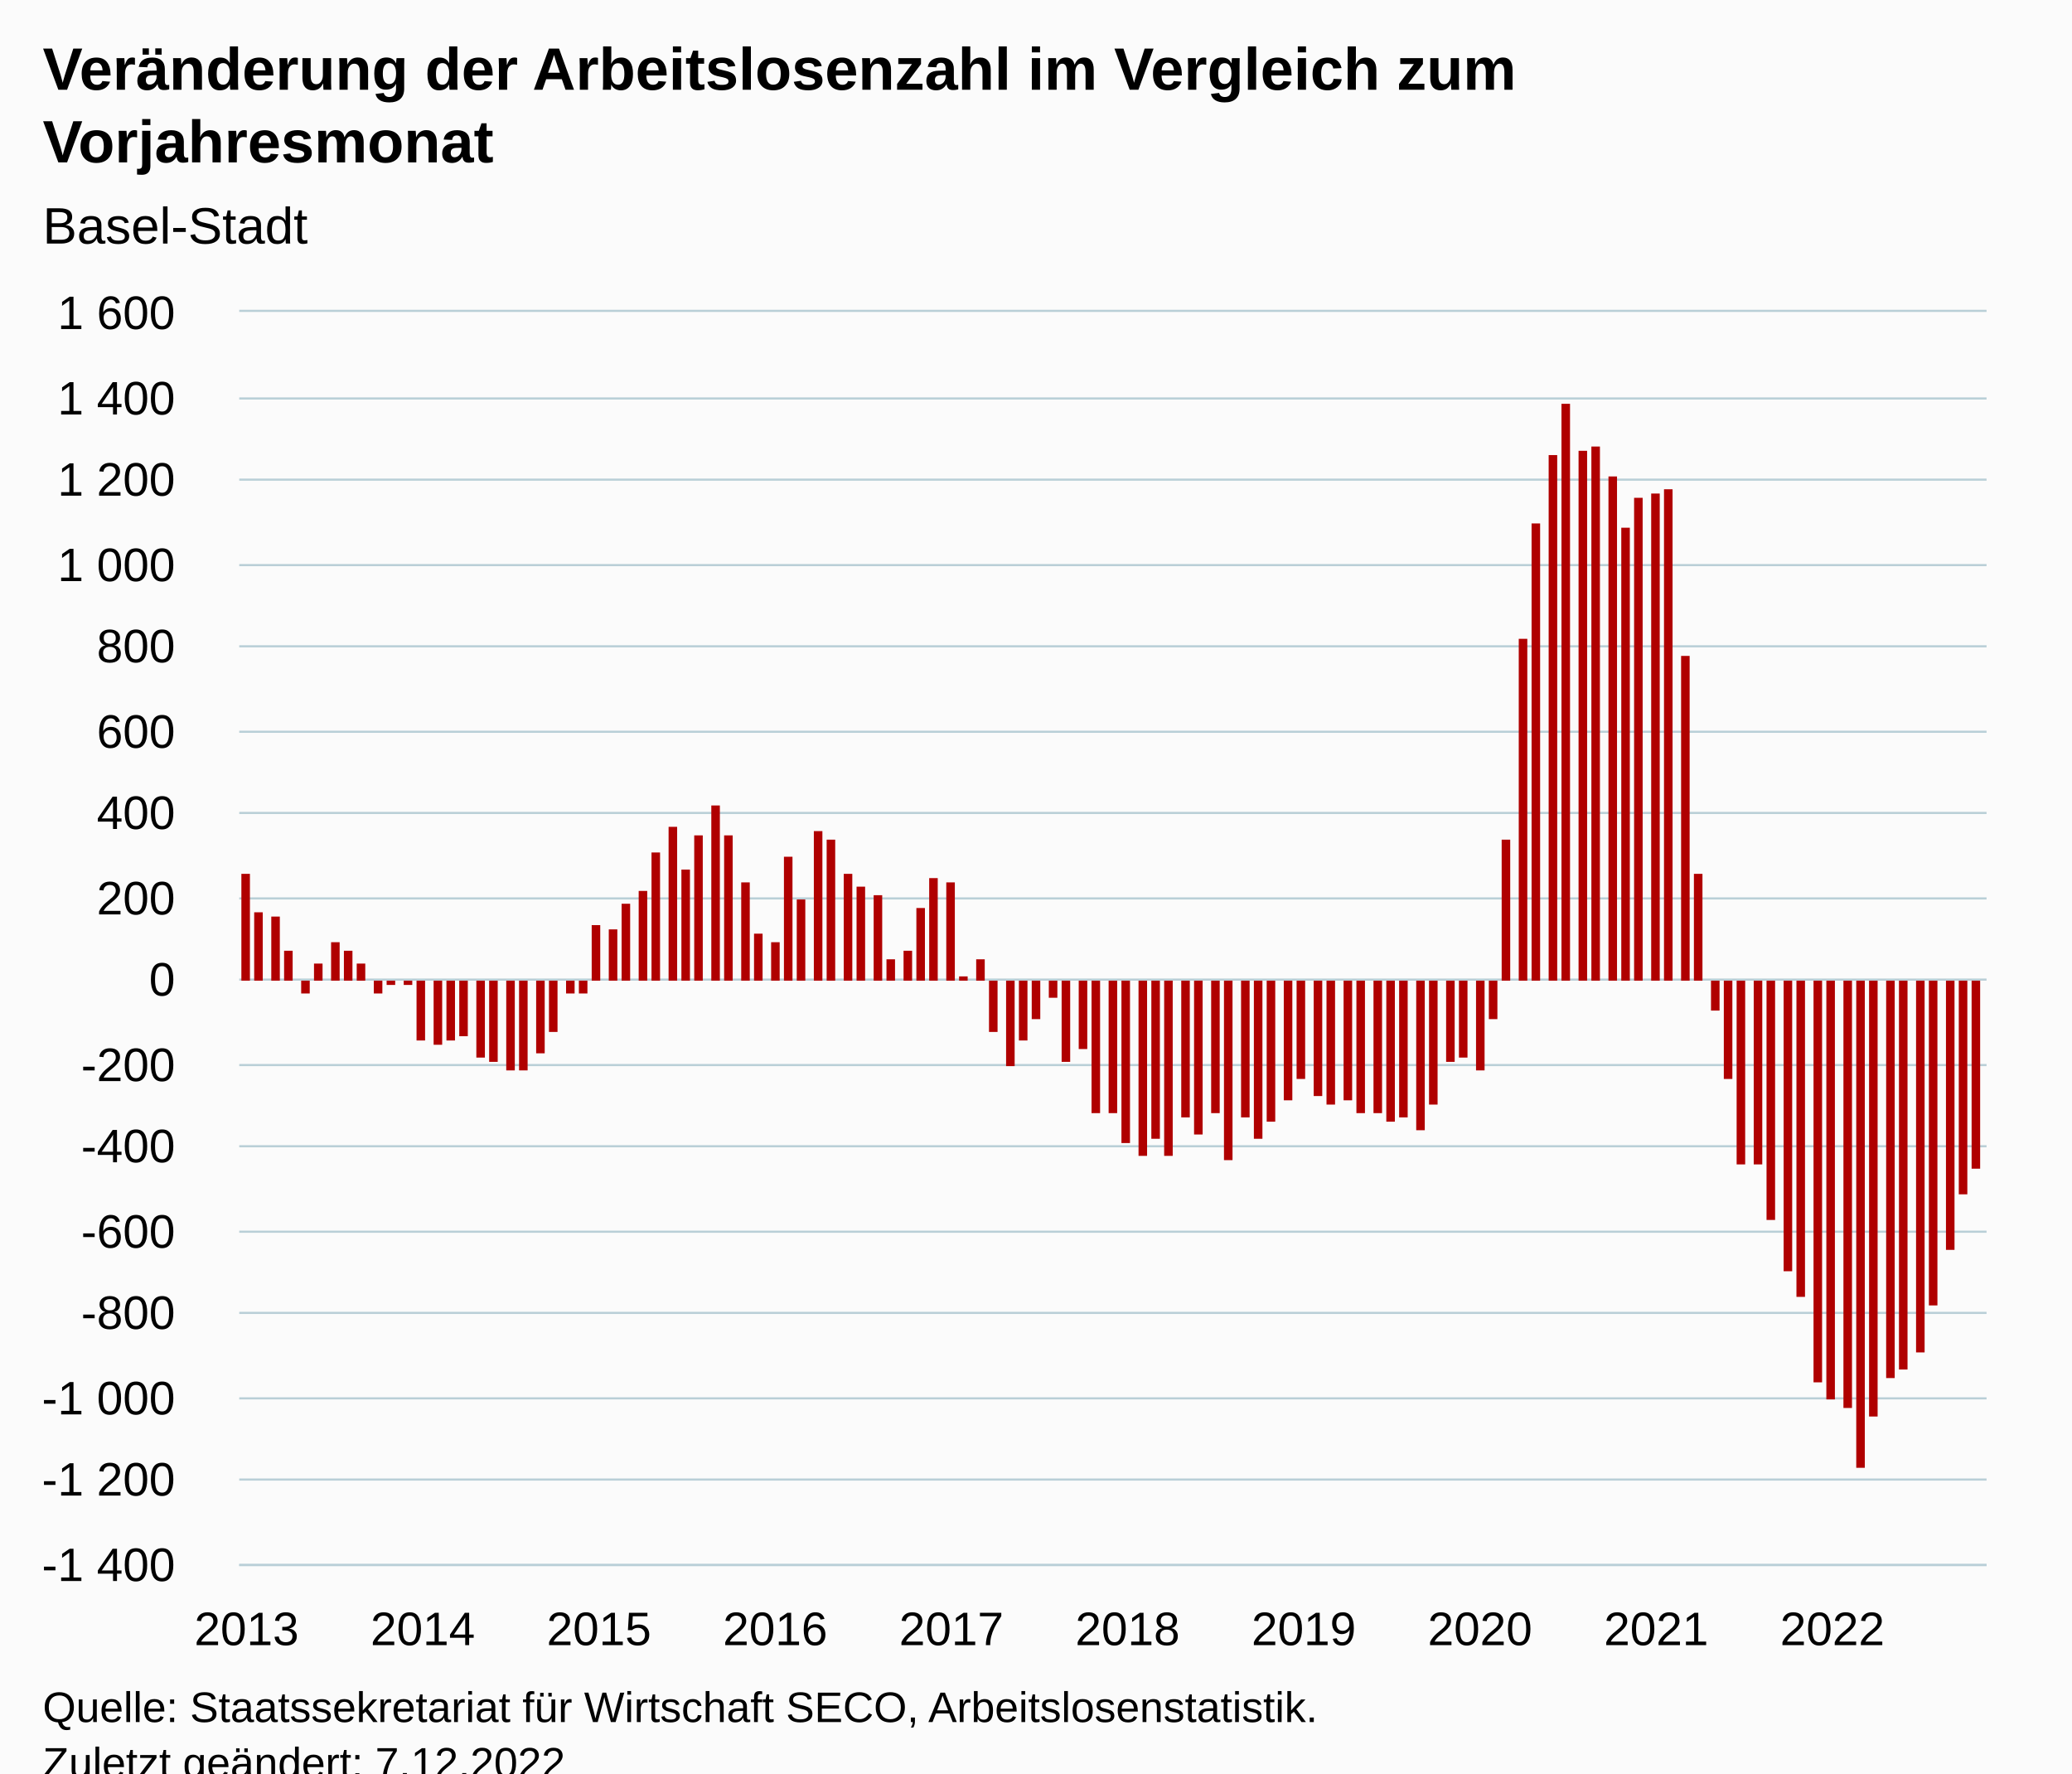
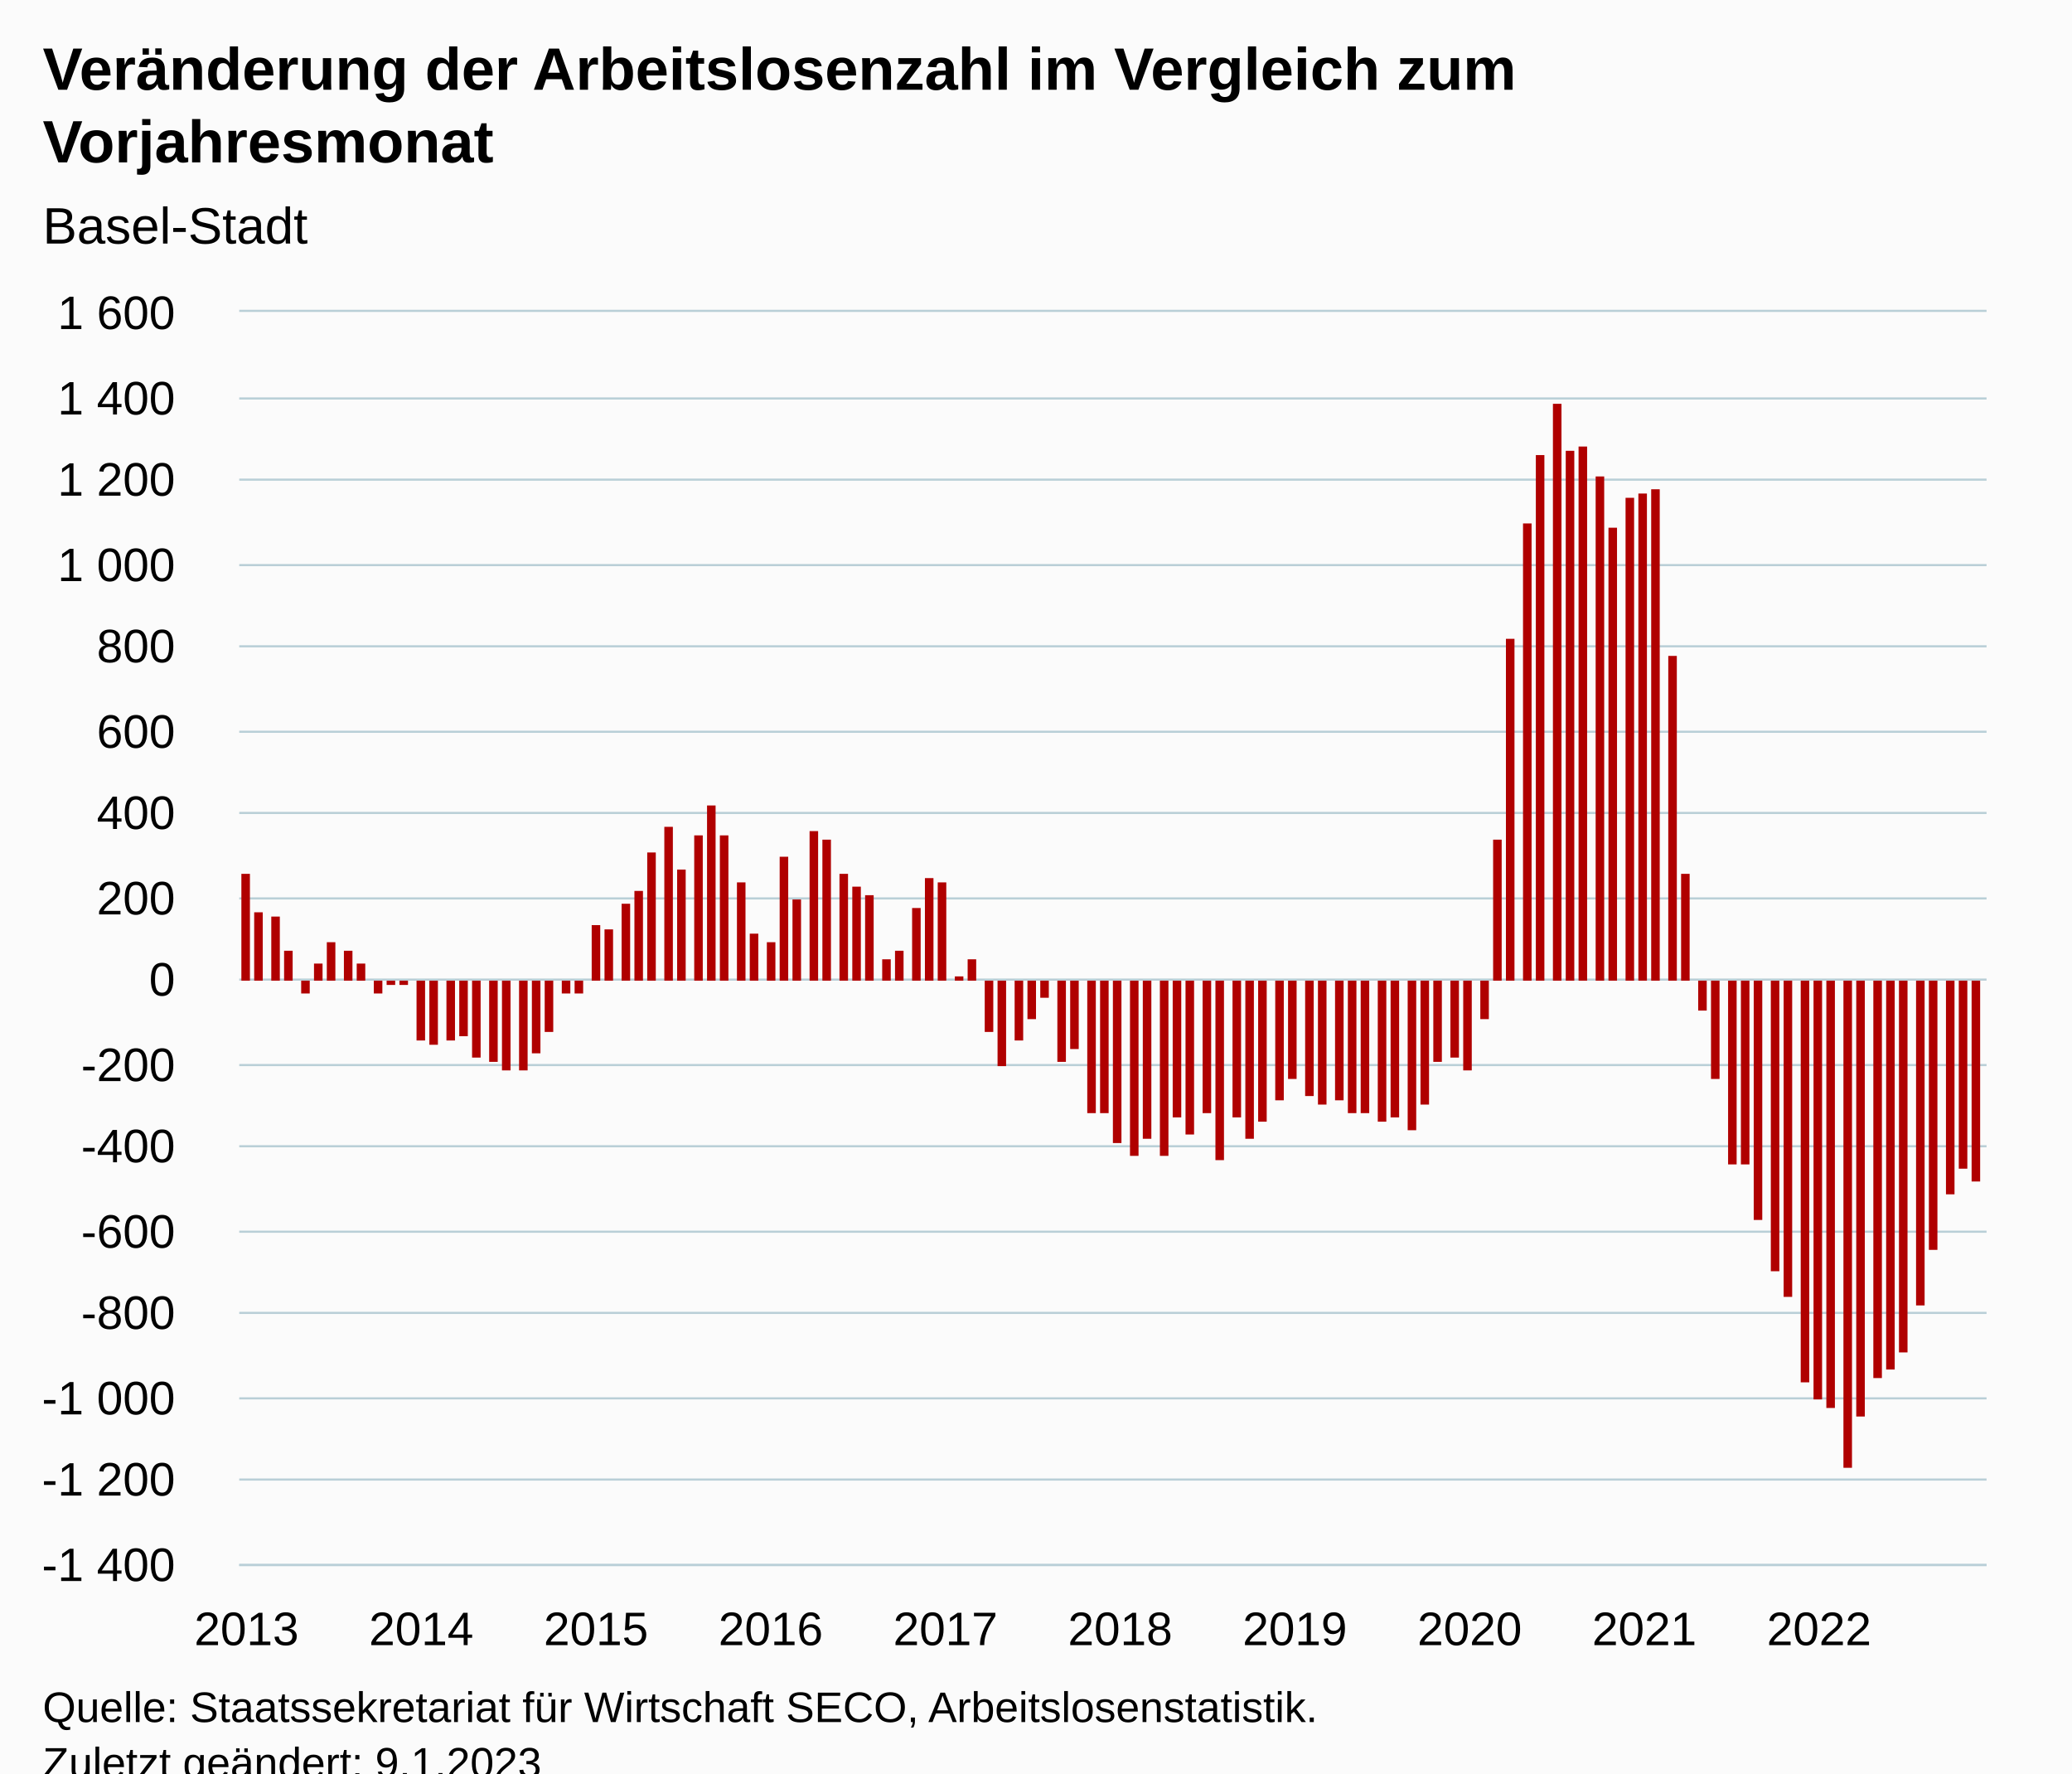
<svg xmlns="http://www.w3.org/2000/svg" version="1.1" class="highcharts-root" style="font-family:Arial;font-size:12px;" viewBox="0 0 485 415">
  <defs>
-     <clipPath id="highcharts-8qmgeas-126-">
+     <clipPath id="highcharts-olbwiis-127-">
      <rect x="0" y="0" width="409" height="293" fill="none" />
    </clipPath>
-     <clipPath id="highcharts-8qmgeas-246-">
+     <clipPath id="highcharts-olbwiis-248-">
      <rect x="0" y="0" width="409" height="293" fill="none" />
    </clipPath>
-     <clipPath id="highcharts-8qmgeas-247-">
+     <clipPath id="highcharts-olbwiis-249-">
      <rect x="56" y="73" width="409" height="293" fill="none" />
    </clipPath>
  </defs>
  <rect fill="#fbfbfb" class="highcharts-background" x="0" y="0" width="485" height="428" rx="0" ry="0" />
  <rect fill="none" class="highcharts-plot-background" x="56" y="73" width="409" height="293" />
  <g class="highcharts-pane-group" data-z-index="0" />
  <g class="highcharts-grid highcharts-xaxis-grid" data-z-index="1">
    <path fill="none" data-z-index="1" class="highcharts-grid-line" d="M 57.5 73 L 57.5 366" opacity="1" />
    <path fill="none" data-z-index="1" class="highcharts-grid-line" d="M 98.5 73 L 98.5 366" opacity="1" />
    <path fill="none" data-z-index="1" class="highcharts-grid-line" d="M 139.5 73 L 139.5 366" opacity="1" />
-     <path fill="none" data-z-index="1" class="highcharts-grid-line" d="M 180.5 73 L 180.5 366" opacity="1" />
-     <path fill="none" data-z-index="1" class="highcharts-grid-line" d="M 222.5 73 L 222.5 366" opacity="1" />
-     <path fill="none" data-z-index="1" class="highcharts-grid-line" d="M 263.5 73 L 263.5 366" opacity="1" />
-     <path fill="none" data-z-index="1" class="highcharts-grid-line" d="M 304.5 73 L 304.5 366" opacity="1" />
-     <path fill="none" data-z-index="1" class="highcharts-grid-line" d="M 345.5 73 L 345.5 366" opacity="1" />
-     <path fill="none" data-z-index="1" class="highcharts-grid-line" d="M 387.5 73 L 387.5 366" opacity="1" />
-     <path fill="none" data-z-index="1" class="highcharts-grid-line" d="M 428.5 73 L 428.5 366" opacity="1" />
+     <path fill="none" data-z-index="1" class="highcharts-grid-line" d="M 179.5 73 L 179.5 366" opacity="1" />
+     <path fill="none" data-z-index="1" class="highcharts-grid-line" d="M 220.5 73 L 220.5 366" opacity="1" />
+     <path fill="none" data-z-index="1" class="highcharts-grid-line" d="M 261.5 73 L 261.5 366" opacity="1" />
+     <path fill="none" data-z-index="1" class="highcharts-grid-line" d="M 302.5 73 L 302.5 366" opacity="1" />
+     <path fill="none" data-z-index="1" class="highcharts-grid-line" d="M 343.5 73 L 343.5 366" opacity="1" />
+     <path fill="none" data-z-index="1" class="highcharts-grid-line" d="M 384.5 73 L 384.5 366" opacity="1" />
+     <path fill="none" data-z-index="1" class="highcharts-grid-line" d="M 425.5 73 L 425.5 366" opacity="1" />
  </g>
  <g class="highcharts-grid highcharts-yaxis-grid" data-z-index="1">
    <path fill="none" stroke="#B9CFD7" stroke-width="0.5" data-z-index="1" class="highcharts-grid-line" d="M 56 366.25 L 465 366.25" opacity="1" />
    <path fill="none" stroke="#B9CFD7" stroke-width="0.5" data-z-index="1" class="highcharts-grid-line" d="M 56 346.25 L 465 346.25" opacity="1" />
    <path fill="none" stroke="#B9CFD7" stroke-width="0.5" data-z-index="1" class="highcharts-grid-line" d="M 56 327.25 L 465 327.25" opacity="1" />
    <path fill="none" stroke="#B9CFD7" stroke-width="0.5" data-z-index="1" class="highcharts-grid-line" d="M 56 307.25 L 465 307.25" opacity="1" />
    <path fill="none" stroke="#B9CFD7" stroke-width="0.5" data-z-index="1" class="highcharts-grid-line" d="M 56 288.25 L 465 288.25" opacity="1" />
    <path fill="none" stroke="#B9CFD7" stroke-width="0.5" data-z-index="1" class="highcharts-grid-line" d="M 56 268.25 L 465 268.25" opacity="1" />
    <path fill="none" stroke="#B9CFD7" stroke-width="0.5" data-z-index="1" class="highcharts-grid-line" d="M 56 249.25 L 465 249.25" opacity="1" />
    <path fill="none" stroke="#B9CFD7" stroke-width="0.5" data-z-index="1" class="highcharts-grid-line" d="M 56 229.25 L 465 229.25" opacity="1" />
    <path fill="none" stroke="#B9CFD7" stroke-width="0.5" data-z-index="1" class="highcharts-grid-line" d="M 56 210.25 L 465 210.25" opacity="1" />
    <path fill="none" stroke="#B9CFD7" stroke-width="0.5" data-z-index="1" class="highcharts-grid-line" d="M 56 190.25 L 465 190.25" opacity="1" />
    <path fill="none" stroke="#B9CFD7" stroke-width="0.5" data-z-index="1" class="highcharts-grid-line" d="M 56 171.25 L 465 171.25" opacity="1" />
    <path fill="none" stroke="#B9CFD7" stroke-width="0.5" data-z-index="1" class="highcharts-grid-line" d="M 56 151.25 L 465 151.25" opacity="1" />
    <path fill="none" stroke="#B9CFD7" stroke-width="0.5" data-z-index="1" class="highcharts-grid-line" d="M 56 132.25 L 465 132.25" opacity="1" />
    <path fill="none" stroke="#B9CFD7" stroke-width="0.5" data-z-index="1" class="highcharts-grid-line" d="M 56 112.25 L 465 112.25" opacity="1" />
    <path fill="none" stroke="#B9CFD7" stroke-width="0.5" data-z-index="1" class="highcharts-grid-line" d="M 56 93.25 L 465 93.25" opacity="1" />
    <path fill="none" stroke="#B9CFD7" stroke-width="0.5" data-z-index="1" class="highcharts-grid-line" d="M 56 72.75 L 465 72.75" opacity="1" />
  </g>
  <rect fill="none" class="highcharts-plot-border" data-z-index="1" x="56" y="73" width="409" height="293" />
  <g class="highcharts-axis highcharts-xaxis" data-z-index="2">
    <path fill="none" class="highcharts-axis-line" stroke="#B9CFD7" stroke-width="0.5" data-z-index="7" d="M 56 366.25 L 465 366.25" />
  </g>
  <g class="highcharts-axis highcharts-yaxis" data-z-index="2">
    <path fill="none" class="highcharts-axis-line" data-z-index="7" d="M 56 73 L 56 366" />
  </g>
  <g class="highcharts-series-group" data-z-index="3">
-     <g class="highcharts-series highcharts-series-0 highcharts-column-series" data-z-index="0.1" opacity="1" transform="translate(56,73) scale(1 1)" clip-path="url(#highcharts-8qmgeas-246-)">
+     <g class="highcharts-series highcharts-series-0 highcharts-column-series" data-z-index="0.1" opacity="1" transform="translate(56,73) scale(1 1)" clip-path="url(#highcharts-olbwiis-248-)">
      <rect x="0.5" y="131.5" width="2" height="25" fill="#B00000" stroke="#ffffff" stroke-width="1e-7" opacity="1" class="highcharts-point" />
      <rect x="3.5" y="140.5" width="2" height="16" fill="#B00000" stroke="#ffffff" stroke-width="1e-7" opacity="1" class="highcharts-point" />
      <rect x="7.5" y="141.5" width="2" height="15" fill="#B00000" stroke="#ffffff" stroke-width="1e-7" opacity="1" class="highcharts-point" />
      <rect x="10.5" y="149.5" width="2" height="7" fill="#B00000" stroke="#ffffff" stroke-width="1e-7" opacity="1" class="highcharts-point" />
      <rect x="14.5" y="156.5" width="2" height="3" fill="#B00000" stroke="#ffffff" stroke-width="1e-7" opacity="1" class="highcharts-point highcharts-negative" />
      <rect x="17.5" y="152.5" width="2" height="4" fill="#B00000" stroke="#ffffff" stroke-width="1e-7" opacity="1" class="highcharts-point" />
-       <rect x="21.5" y="147.5" width="2" height="9" fill="#B00000" stroke="#ffffff" stroke-width="1e-7" opacity="1" class="highcharts-point" />
+       <rect x="20.5" y="147.5" width="2" height="9" fill="#B00000" stroke="#ffffff" stroke-width="1e-7" opacity="1" class="highcharts-point" />
      <rect x="24.5" y="149.5" width="2" height="7" fill="#B00000" stroke="#ffffff" stroke-width="1e-7" opacity="1" class="highcharts-point" />
      <rect x="27.5" y="152.5" width="2" height="4" fill="#B00000" stroke="#ffffff" stroke-width="1e-7" opacity="1" class="highcharts-point" />
      <rect x="31.5" y="156.5" width="2" height="3" fill="#B00000" stroke="#ffffff" stroke-width="1e-7" opacity="1" class="highcharts-point highcharts-negative" />
      <rect x="34.5" y="156.5" width="2" height="1" fill="#B00000" stroke="#ffffff" stroke-width="1e-7" opacity="1" class="highcharts-point highcharts-negative" />
-       <rect x="38.5" y="156.5" width="2" height="1" fill="#B00000" stroke="#ffffff" stroke-width="1e-7" opacity="1" class="highcharts-point highcharts-negative" />
+       <rect x="37.5" y="156.5" width="2" height="1" fill="#B00000" stroke="#ffffff" stroke-width="1e-7" opacity="1" class="highcharts-point highcharts-negative" />
      <rect x="41.5" y="156.5" width="2" height="14" fill="#B00000" stroke="#ffffff" stroke-width="1e-7" opacity="1" class="highcharts-point highcharts-negative" />
-       <rect x="45.5" y="156.5" width="2" height="15" fill="#B00000" stroke="#ffffff" stroke-width="1e-7" opacity="1" class="highcharts-point highcharts-negative" />
+       <rect x="44.5" y="156.5" width="2" height="15" fill="#B00000" stroke="#ffffff" stroke-width="1e-7" opacity="1" class="highcharts-point highcharts-negative" />
      <rect x="48.5" y="156.5" width="2" height="14" fill="#B00000" stroke="#ffffff" stroke-width="1e-7" opacity="1" class="highcharts-point highcharts-negative" />
      <rect x="51.5" y="156.5" width="2" height="13" fill="#B00000" stroke="#ffffff" stroke-width="1e-7" opacity="1" class="highcharts-point highcharts-negative" />
-       <rect x="55.5" y="156.5" width="2" height="18" fill="#B00000" stroke="#ffffff" stroke-width="1e-7" opacity="1" class="highcharts-point highcharts-negative" />
+       <rect x="54.5" y="156.5" width="2" height="18" fill="#B00000" stroke="#ffffff" stroke-width="1e-7" opacity="1" class="highcharts-point highcharts-negative" />
      <rect x="58.5" y="156.5" width="2" height="19" fill="#B00000" stroke="#ffffff" stroke-width="1e-7" opacity="1" class="highcharts-point highcharts-negative" />
-       <rect x="62.5" y="156.5" width="2" height="21" fill="#B00000" stroke="#ffffff" stroke-width="1e-7" opacity="1" class="highcharts-point highcharts-negative" />
+       <rect x="61.5" y="156.5" width="2" height="21" fill="#B00000" stroke="#ffffff" stroke-width="1e-7" opacity="1" class="highcharts-point highcharts-negative" />
      <rect x="65.5" y="156.5" width="2" height="21" fill="#B00000" stroke="#ffffff" stroke-width="1e-7" opacity="1" class="highcharts-point highcharts-negative" />
-       <rect x="69.5" y="156.5" width="2" height="17" fill="#B00000" stroke="#ffffff" stroke-width="1e-7" opacity="1" class="highcharts-point highcharts-negative" />
-       <rect x="72.5" y="156.5" width="2" height="12" fill="#B00000" stroke="#ffffff" stroke-width="1e-7" opacity="1" class="highcharts-point highcharts-negative" />
-       <rect x="76.5" y="156.5" width="2" height="3" fill="#B00000" stroke="#ffffff" stroke-width="1e-7" opacity="1" class="highcharts-point highcharts-negative" />
-       <rect x="79.5" y="156.5" width="2" height="3" fill="#B00000" stroke="#ffffff" stroke-width="1e-7" opacity="1" class="highcharts-point highcharts-negative" />
+       <rect x="68.5" y="156.5" width="2" height="17" fill="#B00000" stroke="#ffffff" stroke-width="1e-7" opacity="1" class="highcharts-point highcharts-negative" />
+       <rect x="71.5" y="156.5" width="2" height="12" fill="#B00000" stroke="#ffffff" stroke-width="1e-7" opacity="1" class="highcharts-point highcharts-negative" />
+       <rect x="75.5" y="156.5" width="2" height="3" fill="#B00000" stroke="#ffffff" stroke-width="1e-7" opacity="1" class="highcharts-point highcharts-negative" />
+       <rect x="78.5" y="156.5" width="2" height="3" fill="#B00000" stroke="#ffffff" stroke-width="1e-7" opacity="1" class="highcharts-point highcharts-negative" />
      <rect x="82.5" y="143.5" width="2" height="13" fill="#B00000" stroke="#ffffff" stroke-width="1e-7" opacity="1" class="highcharts-point" />
-       <rect x="86.5" y="144.5" width="2" height="12" fill="#B00000" stroke="#ffffff" stroke-width="1e-7" opacity="1" class="highcharts-point" />
+       <rect x="85.5" y="144.5" width="2" height="12" fill="#B00000" stroke="#ffffff" stroke-width="1e-7" opacity="1" class="highcharts-point" />
      <rect x="89.5" y="138.5" width="2" height="18" fill="#B00000" stroke="#ffffff" stroke-width="1e-7" opacity="1" class="highcharts-point" />
-       <rect x="93.5" y="135.5" width="2" height="21" fill="#B00000" stroke="#ffffff" stroke-width="1e-7" opacity="1" class="highcharts-point" />
-       <rect x="96.5" y="126.5" width="2" height="30" fill="#B00000" stroke="#ffffff" stroke-width="1e-7" opacity="1" class="highcharts-point" />
-       <rect x="100.5" y="120.5" width="2" height="36" fill="#B00000" stroke="#ffffff" stroke-width="1e-7" opacity="1" class="highcharts-point" />
-       <rect x="103.5" y="130.5" width="2" height="26" fill="#B00000" stroke="#ffffff" stroke-width="1e-7" opacity="1" class="highcharts-point" />
+       <rect x="92.5" y="135.5" width="2" height="21" fill="#B00000" stroke="#ffffff" stroke-width="1e-7" opacity="1" class="highcharts-point" />
+       <rect x="95.5" y="126.5" width="2" height="30" fill="#B00000" stroke="#ffffff" stroke-width="1e-7" opacity="1" class="highcharts-point" />
+       <rect x="99.5" y="120.5" width="2" height="36" fill="#B00000" stroke="#ffffff" stroke-width="1e-7" opacity="1" class="highcharts-point" />
+       <rect x="102.5" y="130.5" width="2" height="26" fill="#B00000" stroke="#ffffff" stroke-width="1e-7" opacity="1" class="highcharts-point" />
      <rect x="106.5" y="122.5" width="2" height="34" fill="#B00000" stroke="#ffffff" stroke-width="1e-7" opacity="1" class="highcharts-point" />
-       <rect x="110.5" y="115.5" width="2" height="41" fill="#B00000" stroke="#ffffff" stroke-width="1e-7" opacity="1" class="highcharts-point" />
-       <rect x="113.5" y="122.5" width="2" height="34" fill="#B00000" stroke="#ffffff" stroke-width="1e-7" opacity="1" class="highcharts-point" />
-       <rect x="117.5" y="133.5" width="2" height="23" fill="#B00000" stroke="#ffffff" stroke-width="1e-7" opacity="1" class="highcharts-point" />
-       <rect x="120.5" y="145.5" width="2" height="11" fill="#B00000" stroke="#ffffff" stroke-width="1e-7" opacity="1" class="highcharts-point" />
-       <rect x="124.5" y="147.5" width="2" height="9" fill="#B00000" stroke="#ffffff" stroke-width="1e-7" opacity="1" class="highcharts-point" />
-       <rect x="127.5" y="127.5" width="2" height="29" fill="#B00000" stroke="#ffffff" stroke-width="1e-7" opacity="1" class="highcharts-point" />
-       <rect x="130.5" y="137.5" width="2" height="19" fill="#B00000" stroke="#ffffff" stroke-width="1e-7" opacity="1" class="highcharts-point" />
-       <rect x="134.5" y="121.5" width="2" height="35" fill="#B00000" stroke="#ffffff" stroke-width="1e-7" opacity="1" class="highcharts-point" />
-       <rect x="137.5" y="123.5" width="2" height="33" fill="#B00000" stroke="#ffffff" stroke-width="1e-7" opacity="1" class="highcharts-point" />
-       <rect x="141.5" y="131.5" width="2" height="25" fill="#B00000" stroke="#ffffff" stroke-width="1e-7" opacity="1" class="highcharts-point" />
-       <rect x="144.5" y="134.5" width="2" height="22" fill="#B00000" stroke="#ffffff" stroke-width="1e-7" opacity="1" class="highcharts-point" />
-       <rect x="148.5" y="136.5" width="2" height="20" fill="#B00000" stroke="#ffffff" stroke-width="1e-7" opacity="1" class="highcharts-point" />
-       <rect x="151.5" y="151.5" width="2" height="5" fill="#B00000" stroke="#ffffff" stroke-width="1e-7" opacity="1" class="highcharts-point" />
-       <rect x="155.5" y="149.5" width="2" height="7" fill="#B00000" stroke="#ffffff" stroke-width="1e-7" opacity="1" class="highcharts-point" />
-       <rect x="158.5" y="139.5" width="2" height="17" fill="#B00000" stroke="#ffffff" stroke-width="1e-7" opacity="1" class="highcharts-point" />
-       <rect x="161.5" y="132.5" width="2" height="24" fill="#B00000" stroke="#ffffff" stroke-width="1e-7" opacity="1" class="highcharts-point" />
-       <rect x="165.5" y="133.5" width="2" height="23" fill="#B00000" stroke="#ffffff" stroke-width="1e-7" opacity="1" class="highcharts-point" />
-       <rect x="168.5" y="155.5" width="2" height="1" fill="#B00000" stroke="#ffffff" stroke-width="1e-7" opacity="1" class="highcharts-point" />
-       <rect x="172.5" y="151.5" width="2" height="5" fill="#B00000" stroke="#ffffff" stroke-width="1e-7" opacity="1" class="highcharts-point" />
-       <rect x="175.5" y="156.5" width="2" height="12" fill="#B00000" stroke="#ffffff" stroke-width="1e-7" opacity="1" class="highcharts-point highcharts-negative" />
-       <rect x="179.5" y="156.5" width="2" height="20" fill="#B00000" stroke="#ffffff" stroke-width="1e-7" opacity="1" class="highcharts-point highcharts-negative" />
-       <rect x="182.5" y="156.5" width="2" height="14" fill="#B00000" stroke="#ffffff" stroke-width="1e-7" opacity="1" class="highcharts-point highcharts-negative" />
-       <rect x="185.5" y="156.5" width="2" height="9" fill="#B00000" stroke="#ffffff" stroke-width="1e-7" opacity="1" class="highcharts-point highcharts-negative" />
-       <rect x="189.5" y="156.5" width="2" height="4" fill="#B00000" stroke="#ffffff" stroke-width="1e-7" opacity="1" class="highcharts-point highcharts-negative" />
-       <rect x="192.5" y="156.5" width="2" height="19" fill="#B00000" stroke="#ffffff" stroke-width="1e-7" opacity="1" class="highcharts-point highcharts-negative" />
-       <rect x="196.5" y="156.5" width="2" height="16" fill="#B00000" stroke="#ffffff" stroke-width="1e-7" opacity="1" class="highcharts-point highcharts-negative" />
-       <rect x="199.5" y="156.5" width="2" height="31" fill="#B00000" stroke="#ffffff" stroke-width="1e-7" opacity="1" class="highcharts-point highcharts-negative" />
-       <rect x="203.5" y="156.5" width="2" height="31" fill="#B00000" stroke="#ffffff" stroke-width="1e-7" opacity="1" class="highcharts-point highcharts-negative" />
-       <rect x="206.5" y="156.5" width="2" height="38" fill="#B00000" stroke="#ffffff" stroke-width="1e-7" opacity="1" class="highcharts-point highcharts-negative" />
-       <rect x="210.5" y="156.5" width="2" height="41" fill="#B00000" stroke="#ffffff" stroke-width="1e-7" opacity="1" class="highcharts-point highcharts-negative" />
-       <rect x="213.5" y="156.5" width="2" height="37" fill="#B00000" stroke="#ffffff" stroke-width="1e-7" opacity="1" class="highcharts-point highcharts-negative" />
-       <rect x="216.5" y="156.5" width="2" height="41" fill="#B00000" stroke="#ffffff" stroke-width="1e-7" opacity="1" class="highcharts-point highcharts-negative" />
-       <rect x="220.5" y="156.5" width="2" height="32" fill="#B00000" stroke="#ffffff" stroke-width="1e-7" opacity="1" class="highcharts-point highcharts-negative" />
-       <rect x="223.5" y="156.5" width="2" height="36" fill="#B00000" stroke="#ffffff" stroke-width="1e-7" opacity="1" class="highcharts-point highcharts-negative" />
-       <rect x="227.5" y="156.5" width="2" height="31" fill="#B00000" stroke="#ffffff" stroke-width="1e-7" opacity="1" class="highcharts-point highcharts-negative" />
-       <rect x="230.5" y="156.5" width="2" height="42" fill="#B00000" stroke="#ffffff" stroke-width="1e-7" opacity="1" class="highcharts-point highcharts-negative" />
-       <rect x="234.5" y="156.5" width="2" height="32" fill="#B00000" stroke="#ffffff" stroke-width="1e-7" opacity="1" class="highcharts-point highcharts-negative" />
-       <rect x="237.5" y="156.5" width="2" height="37" fill="#B00000" stroke="#ffffff" stroke-width="1e-7" opacity="1" class="highcharts-point highcharts-negative" />
-       <rect x="240.5" y="156.5" width="2" height="33" fill="#B00000" stroke="#ffffff" stroke-width="1e-7" opacity="1" class="highcharts-point highcharts-negative" />
-       <rect x="244.5" y="156.5" width="2" height="28" fill="#B00000" stroke="#ffffff" stroke-width="1e-7" opacity="1" class="highcharts-point highcharts-negative" />
-       <rect x="247.5" y="156.5" width="2" height="23" fill="#B00000" stroke="#ffffff" stroke-width="1e-7" opacity="1" class="highcharts-point highcharts-negative" />
-       <rect x="251.5" y="156.5" width="2" height="27" fill="#B00000" stroke="#ffffff" stroke-width="1e-7" opacity="1" class="highcharts-point highcharts-negative" />
-       <rect x="254.5" y="156.5" width="2" height="29" fill="#B00000" stroke="#ffffff" stroke-width="1e-7" opacity="1" class="highcharts-point highcharts-negative" />
-       <rect x="258.5" y="156.5" width="2" height="28" fill="#B00000" stroke="#ffffff" stroke-width="1e-7" opacity="1" class="highcharts-point highcharts-negative" />
-       <rect x="261.5" y="156.5" width="2" height="31" fill="#B00000" stroke="#ffffff" stroke-width="1e-7" opacity="1" class="highcharts-point highcharts-negative" />
-       <rect x="265.5" y="156.5" width="2" height="31" fill="#B00000" stroke="#ffffff" stroke-width="1e-7" opacity="1" class="highcharts-point highcharts-negative" />
-       <rect x="268.5" y="156.5" width="2" height="33" fill="#B00000" stroke="#ffffff" stroke-width="1e-7" opacity="1" class="highcharts-point highcharts-negative" />
-       <rect x="271.5" y="156.5" width="2" height="32" fill="#B00000" stroke="#ffffff" stroke-width="1e-7" opacity="1" class="highcharts-point highcharts-negative" />
-       <rect x="275.5" y="156.5" width="2" height="35" fill="#B00000" stroke="#ffffff" stroke-width="1e-7" opacity="1" class="highcharts-point highcharts-negative" />
-       <rect x="278.5" y="156.5" width="2" height="29" fill="#B00000" stroke="#ffffff" stroke-width="1e-7" opacity="1" class="highcharts-point highcharts-negative" />
-       <rect x="282.5" y="156.5" width="2" height="19" fill="#B00000" stroke="#ffffff" stroke-width="1e-7" opacity="1" class="highcharts-point highcharts-negative" />
-       <rect x="285.5" y="156.5" width="2" height="18" fill="#B00000" stroke="#ffffff" stroke-width="1e-7" opacity="1" class="highcharts-point highcharts-negative" />
-       <rect x="289.5" y="156.5" width="2" height="21" fill="#B00000" stroke="#ffffff" stroke-width="1e-7" opacity="1" class="highcharts-point highcharts-negative" />
-       <rect x="292.5" y="156.5" width="2" height="9" fill="#B00000" stroke="#ffffff" stroke-width="1e-7" opacity="1" class="highcharts-point highcharts-negative" />
-       <rect x="295.5" y="123.5" width="2" height="33" fill="#B00000" stroke="#ffffff" stroke-width="1e-7" opacity="1" class="highcharts-point" />
-       <rect x="299.5" y="76.5" width="2" height="80" fill="#B00000" stroke="#ffffff" stroke-width="1e-7" opacity="1" class="highcharts-point" />
-       <rect x="302.5" y="49.5" width="2" height="107" fill="#B00000" stroke="#ffffff" stroke-width="1e-7" opacity="1" class="highcharts-point" />
-       <rect x="306.5" y="33.5" width="2" height="123" fill="#B00000" stroke="#ffffff" stroke-width="1e-7" opacity="1" class="highcharts-point" />
-       <rect x="309.5" y="21.5" width="2" height="135" fill="#B00000" stroke="#ffffff" stroke-width="1e-7" opacity="1" class="highcharts-point" />
-       <rect x="313.5" y="32.5" width="2" height="124" fill="#B00000" stroke="#ffffff" stroke-width="1e-7" opacity="1" class="highcharts-point" />
-       <rect x="316.5" y="31.5" width="2" height="125" fill="#B00000" stroke="#ffffff" stroke-width="1e-7" opacity="1" class="highcharts-point" />
-       <rect x="320.5" y="38.5" width="2" height="118" fill="#B00000" stroke="#ffffff" stroke-width="1e-7" opacity="1" class="highcharts-point" />
-       <rect x="323.5" y="50.5" width="2" height="106" fill="#B00000" stroke="#ffffff" stroke-width="1e-7" opacity="1" class="highcharts-point" />
-       <rect x="326.5" y="43.5" width="2" height="113" fill="#B00000" stroke="#ffffff" stroke-width="1e-7" opacity="1" class="highcharts-point" />
-       <rect x="330.5" y="42.5" width="2" height="114" fill="#B00000" stroke="#ffffff" stroke-width="1e-7" opacity="1" class="highcharts-point" />
-       <rect x="333.5" y="41.5" width="2" height="115" fill="#B00000" stroke="#ffffff" stroke-width="1e-7" opacity="1" class="highcharts-point" />
-       <rect x="337.5" y="80.5" width="2" height="76" fill="#B00000" stroke="#ffffff" stroke-width="1e-7" opacity="1" class="highcharts-point" />
-       <rect x="340.5" y="131.5" width="2" height="25" fill="#B00000" stroke="#ffffff" stroke-width="1e-7" opacity="1" class="highcharts-point" />
-       <rect x="344.5" y="156.5" width="2" height="7" fill="#B00000" stroke="#ffffff" stroke-width="1e-7" opacity="1" class="highcharts-point highcharts-negative" />
-       <rect x="347.5" y="156.5" width="2" height="23" fill="#B00000" stroke="#ffffff" stroke-width="1e-7" opacity="1" class="highcharts-point highcharts-negative" />
-       <rect x="350.5" y="156.5" width="2" height="43" fill="#B00000" stroke="#ffffff" stroke-width="1e-7" opacity="1" class="highcharts-point highcharts-negative" />
-       <rect x="354.5" y="156.5" width="2" height="43" fill="#B00000" stroke="#ffffff" stroke-width="1e-7" opacity="1" class="highcharts-point highcharts-negative" />
-       <rect x="357.5" y="156.5" width="2" height="56" fill="#B00000" stroke="#ffffff" stroke-width="1e-7" opacity="1" class="highcharts-point highcharts-negative" />
-       <rect x="361.5" y="156.5" width="2" height="68" fill="#B00000" stroke="#ffffff" stroke-width="1e-7" opacity="1" class="highcharts-point highcharts-negative" />
-       <rect x="364.5" y="156.5" width="2" height="74" fill="#B00000" stroke="#ffffff" stroke-width="1e-7" opacity="1" class="highcharts-point highcharts-negative" />
-       <rect x="368.5" y="156.5" width="2" height="94" fill="#B00000" stroke="#ffffff" stroke-width="1e-7" opacity="1" class="highcharts-point highcharts-negative" />
-       <rect x="371.5" y="156.5" width="2" height="98" fill="#B00000" stroke="#ffffff" stroke-width="1e-7" opacity="1" class="highcharts-point highcharts-negative" />
-       <rect x="375.5" y="156.5" width="2" height="100" fill="#B00000" stroke="#ffffff" stroke-width="1e-7" opacity="1" class="highcharts-point highcharts-negative" />
-       <rect x="378.5" y="156.5" width="2" height="114" fill="#B00000" stroke="#ffffff" stroke-width="1e-7" opacity="1" class="highcharts-point highcharts-negative" />
-       <rect x="381.5" y="156.5" width="2" height="102" fill="#B00000" stroke="#ffffff" stroke-width="1e-7" opacity="1" class="highcharts-point highcharts-negative" />
-       <rect x="385.5" y="156.5" width="2" height="93" fill="#B00000" stroke="#ffffff" stroke-width="1e-7" opacity="1" class="highcharts-point highcharts-negative" />
-       <rect x="388.5" y="156.5" width="2" height="91" fill="#B00000" stroke="#ffffff" stroke-width="1e-7" opacity="1" class="highcharts-point highcharts-negative" />
-       <rect x="392.5" y="156.5" width="2" height="87" fill="#B00000" stroke="#ffffff" stroke-width="1e-7" opacity="1" class="highcharts-point highcharts-negative" />
-       <rect x="395.5" y="156.5" width="2" height="76" fill="#B00000" stroke="#ffffff" stroke-width="1e-7" opacity="1" class="highcharts-point highcharts-negative" />
-       <rect x="399.5" y="156.5" width="2" height="63" fill="#B00000" stroke="#ffffff" stroke-width="1e-7" opacity="1" class="highcharts-point highcharts-negative" />
-       <rect x="402.5" y="156.5" width="2" height="50" fill="#B00000" stroke="#ffffff" stroke-width="1e-7" opacity="1" class="highcharts-point highcharts-negative" />
-       <rect x="405.5" y="156.5" width="2" height="44" fill="#B00000" stroke="#ffffff" stroke-width="1e-7" opacity="1" class="highcharts-point highcharts-negative" />
+       <rect x="109.5" y="115.5" width="2" height="41" fill="#B00000" stroke="#ffffff" stroke-width="1e-7" opacity="1" class="highcharts-point" />
+       <rect x="112.5" y="122.5" width="2" height="34" fill="#B00000" stroke="#ffffff" stroke-width="1e-7" opacity="1" class="highcharts-point" />
+       <rect x="116.5" y="133.5" width="2" height="23" fill="#B00000" stroke="#ffffff" stroke-width="1e-7" opacity="1" class="highcharts-point" />
+       <rect x="119.5" y="145.5" width="2" height="11" fill="#B00000" stroke="#ffffff" stroke-width="1e-7" opacity="1" class="highcharts-point" />
+       <rect x="123.5" y="147.5" width="2" height="9" fill="#B00000" stroke="#ffffff" stroke-width="1e-7" opacity="1" class="highcharts-point" />
+       <rect x="126.5" y="127.5" width="2" height="29" fill="#B00000" stroke="#ffffff" stroke-width="1e-7" opacity="1" class="highcharts-point" />
+       <rect x="129.5" y="137.5" width="2" height="19" fill="#B00000" stroke="#ffffff" stroke-width="1e-7" opacity="1" class="highcharts-point" />
+       <rect x="133.5" y="121.5" width="2" height="35" fill="#B00000" stroke="#ffffff" stroke-width="1e-7" opacity="1" class="highcharts-point" />
+       <rect x="136.5" y="123.5" width="2" height="33" fill="#B00000" stroke="#ffffff" stroke-width="1e-7" opacity="1" class="highcharts-point" />
+       <rect x="140.5" y="131.5" width="2" height="25" fill="#B00000" stroke="#ffffff" stroke-width="1e-7" opacity="1" class="highcharts-point" />
+       <rect x="143.5" y="134.5" width="2" height="22" fill="#B00000" stroke="#ffffff" stroke-width="1e-7" opacity="1" class="highcharts-point" />
+       <rect x="146.5" y="136.5" width="2" height="20" fill="#B00000" stroke="#ffffff" stroke-width="1e-7" opacity="1" class="highcharts-point" />
+       <rect x="150.5" y="151.5" width="2" height="5" fill="#B00000" stroke="#ffffff" stroke-width="1e-7" opacity="1" class="highcharts-point" />
+       <rect x="153.5" y="149.5" width="2" height="7" fill="#B00000" stroke="#ffffff" stroke-width="1e-7" opacity="1" class="highcharts-point" />
+       <rect x="157.5" y="139.5" width="2" height="17" fill="#B00000" stroke="#ffffff" stroke-width="1e-7" opacity="1" class="highcharts-point" />
+       <rect x="160.5" y="132.5" width="2" height="24" fill="#B00000" stroke="#ffffff" stroke-width="1e-7" opacity="1" class="highcharts-point" />
+       <rect x="163.5" y="133.5" width="2" height="23" fill="#B00000" stroke="#ffffff" stroke-width="1e-7" opacity="1" class="highcharts-point" />
+       <rect x="167.5" y="155.5" width="2" height="1" fill="#B00000" stroke="#ffffff" stroke-width="1e-7" opacity="1" class="highcharts-point" />
+       <rect x="170.5" y="151.5" width="2" height="5" fill="#B00000" stroke="#ffffff" stroke-width="1e-7" opacity="1" class="highcharts-point" />
+       <rect x="174.5" y="156.5" width="2" height="12" fill="#B00000" stroke="#ffffff" stroke-width="1e-7" opacity="1" class="highcharts-point highcharts-negative" />
+       <rect x="177.5" y="156.5" width="2" height="20" fill="#B00000" stroke="#ffffff" stroke-width="1e-7" opacity="1" class="highcharts-point highcharts-negative" />
+       <rect x="181.5" y="156.5" width="2" height="14" fill="#B00000" stroke="#ffffff" stroke-width="1e-7" opacity="1" class="highcharts-point highcharts-negative" />
+       <rect x="184.5" y="156.5" width="2" height="9" fill="#B00000" stroke="#ffffff" stroke-width="1e-7" opacity="1" class="highcharts-point highcharts-negative" />
+       <rect x="187.5" y="156.5" width="2" height="4" fill="#B00000" stroke="#ffffff" stroke-width="1e-7" opacity="1" class="highcharts-point highcharts-negative" />
+       <rect x="191.5" y="156.5" width="2" height="19" fill="#B00000" stroke="#ffffff" stroke-width="1e-7" opacity="1" class="highcharts-point highcharts-negative" />
+       <rect x="194.5" y="156.5" width="2" height="16" fill="#B00000" stroke="#ffffff" stroke-width="1e-7" opacity="1" class="highcharts-point highcharts-negative" />
+       <rect x="198.5" y="156.5" width="2" height="31" fill="#B00000" stroke="#ffffff" stroke-width="1e-7" opacity="1" class="highcharts-point highcharts-negative" />
+       <rect x="201.5" y="156.5" width="2" height="31" fill="#B00000" stroke="#ffffff" stroke-width="1e-7" opacity="1" class="highcharts-point highcharts-negative" />
+       <rect x="204.5" y="156.5" width="2" height="38" fill="#B00000" stroke="#ffffff" stroke-width="1e-7" opacity="1" class="highcharts-point highcharts-negative" />
+       <rect x="208.5" y="156.5" width="2" height="41" fill="#B00000" stroke="#ffffff" stroke-width="1e-7" opacity="1" class="highcharts-point highcharts-negative" />
+       <rect x="211.5" y="156.5" width="2" height="37" fill="#B00000" stroke="#ffffff" stroke-width="1e-7" opacity="1" class="highcharts-point highcharts-negative" />
+       <rect x="215.5" y="156.5" width="2" height="41" fill="#B00000" stroke="#ffffff" stroke-width="1e-7" opacity="1" class="highcharts-point highcharts-negative" />
+       <rect x="218.5" y="156.5" width="2" height="32" fill="#B00000" stroke="#ffffff" stroke-width="1e-7" opacity="1" class="highcharts-point highcharts-negative" />
+       <rect x="221.5" y="156.5" width="2" height="36" fill="#B00000" stroke="#ffffff" stroke-width="1e-7" opacity="1" class="highcharts-point highcharts-negative" />
+       <rect x="225.5" y="156.5" width="2" height="31" fill="#B00000" stroke="#ffffff" stroke-width="1e-7" opacity="1" class="highcharts-point highcharts-negative" />
+       <rect x="228.5" y="156.5" width="2" height="42" fill="#B00000" stroke="#ffffff" stroke-width="1e-7" opacity="1" class="highcharts-point highcharts-negative" />
+       <rect x="232.5" y="156.5" width="2" height="32" fill="#B00000" stroke="#ffffff" stroke-width="1e-7" opacity="1" class="highcharts-point highcharts-negative" />
+       <rect x="235.5" y="156.5" width="2" height="37" fill="#B00000" stroke="#ffffff" stroke-width="1e-7" opacity="1" class="highcharts-point highcharts-negative" />
+       <rect x="238.5" y="156.5" width="2" height="33" fill="#B00000" stroke="#ffffff" stroke-width="1e-7" opacity="1" class="highcharts-point highcharts-negative" />
+       <rect x="242.5" y="156.5" width="2" height="28" fill="#B00000" stroke="#ffffff" stroke-width="1e-7" opacity="1" class="highcharts-point highcharts-negative" />
+       <rect x="245.5" y="156.5" width="2" height="23" fill="#B00000" stroke="#ffffff" stroke-width="1e-7" opacity="1" class="highcharts-point highcharts-negative" />
+       <rect x="249.5" y="156.5" width="2" height="27" fill="#B00000" stroke="#ffffff" stroke-width="1e-7" opacity="1" class="highcharts-point highcharts-negative" />
+       <rect x="252.5" y="156.5" width="2" height="29" fill="#B00000" stroke="#ffffff" stroke-width="1e-7" opacity="1" class="highcharts-point highcharts-negative" />
+       <rect x="256.5" y="156.5" width="2" height="28" fill="#B00000" stroke="#ffffff" stroke-width="1e-7" opacity="1" class="highcharts-point highcharts-negative" />
+       <rect x="259.5" y="156.5" width="2" height="31" fill="#B00000" stroke="#ffffff" stroke-width="1e-7" opacity="1" class="highcharts-point highcharts-negative" />
+       <rect x="262.5" y="156.5" width="2" height="31" fill="#B00000" stroke="#ffffff" stroke-width="1e-7" opacity="1" class="highcharts-point highcharts-negative" />
+       <rect x="266.5" y="156.5" width="2" height="33" fill="#B00000" stroke="#ffffff" stroke-width="1e-7" opacity="1" class="highcharts-point highcharts-negative" />
+       <rect x="269.5" y="156.5" width="2" height="32" fill="#B00000" stroke="#ffffff" stroke-width="1e-7" opacity="1" class="highcharts-point highcharts-negative" />
+       <rect x="273.5" y="156.5" width="2" height="35" fill="#B00000" stroke="#ffffff" stroke-width="1e-7" opacity="1" class="highcharts-point highcharts-negative" />
+       <rect x="276.5" y="156.5" width="2" height="29" fill="#B00000" stroke="#ffffff" stroke-width="1e-7" opacity="1" class="highcharts-point highcharts-negative" />
+       <rect x="279.5" y="156.5" width="2" height="19" fill="#B00000" stroke="#ffffff" stroke-width="1e-7" opacity="1" class="highcharts-point highcharts-negative" />
+       <rect x="283.5" y="156.5" width="2" height="18" fill="#B00000" stroke="#ffffff" stroke-width="1e-7" opacity="1" class="highcharts-point highcharts-negative" />
+       <rect x="286.5" y="156.5" width="2" height="21" fill="#B00000" stroke="#ffffff" stroke-width="1e-7" opacity="1" class="highcharts-point highcharts-negative" />
+       <rect x="290.5" y="156.5" width="2" height="9" fill="#B00000" stroke="#ffffff" stroke-width="1e-7" opacity="1" class="highcharts-point highcharts-negative" />
+       <rect x="293.5" y="123.5" width="2" height="33" fill="#B00000" stroke="#ffffff" stroke-width="1e-7" opacity="1" class="highcharts-point" />
+       <rect x="296.5" y="76.5" width="2" height="80" fill="#B00000" stroke="#ffffff" stroke-width="1e-7" opacity="1" class="highcharts-point" />
+       <rect x="300.5" y="49.5" width="2" height="107" fill="#B00000" stroke="#ffffff" stroke-width="1e-7" opacity="1" class="highcharts-point" />
+       <rect x="303.5" y="33.5" width="2" height="123" fill="#B00000" stroke="#ffffff" stroke-width="1e-7" opacity="1" class="highcharts-point" />
+       <rect x="307.5" y="21.5" width="2" height="135" fill="#B00000" stroke="#ffffff" stroke-width="1e-7" opacity="1" class="highcharts-point" />
+       <rect x="310.5" y="32.5" width="2" height="124" fill="#B00000" stroke="#ffffff" stroke-width="1e-7" opacity="1" class="highcharts-point" />
+       <rect x="313.5" y="31.5" width="2" height="125" fill="#B00000" stroke="#ffffff" stroke-width="1e-7" opacity="1" class="highcharts-point" />
+       <rect x="317.5" y="38.5" width="2" height="118" fill="#B00000" stroke="#ffffff" stroke-width="1e-7" opacity="1" class="highcharts-point" />
+       <rect x="320.5" y="50.5" width="2" height="106" fill="#B00000" stroke="#ffffff" stroke-width="1e-7" opacity="1" class="highcharts-point" />
+       <rect x="324.5" y="43.5" width="2" height="113" fill="#B00000" stroke="#ffffff" stroke-width="1e-7" opacity="1" class="highcharts-point" />
+       <rect x="327.5" y="42.5" width="2" height="114" fill="#B00000" stroke="#ffffff" stroke-width="1e-7" opacity="1" class="highcharts-point" />
+       <rect x="330.5" y="41.5" width="2" height="115" fill="#B00000" stroke="#ffffff" stroke-width="1e-7" opacity="1" class="highcharts-point" />
+       <rect x="334.5" y="80.5" width="2" height="76" fill="#B00000" stroke="#ffffff" stroke-width="1e-7" opacity="1" class="highcharts-point" />
+       <rect x="337.5" y="131.5" width="2" height="25" fill="#B00000" stroke="#ffffff" stroke-width="1e-7" opacity="1" class="highcharts-point" />
+       <rect x="341.5" y="156.5" width="2" height="7" fill="#B00000" stroke="#ffffff" stroke-width="1e-7" opacity="1" class="highcharts-point highcharts-negative" />
+       <rect x="344.5" y="156.5" width="2" height="23" fill="#B00000" stroke="#ffffff" stroke-width="1e-7" opacity="1" class="highcharts-point highcharts-negative" />
+       <rect x="348.5" y="156.5" width="2" height="43" fill="#B00000" stroke="#ffffff" stroke-width="1e-7" opacity="1" class="highcharts-point highcharts-negative" />
+       <rect x="351.5" y="156.5" width="2" height="43" fill="#B00000" stroke="#ffffff" stroke-width="1e-7" opacity="1" class="highcharts-point highcharts-negative" />
+       <rect x="354.5" y="156.5" width="2" height="56" fill="#B00000" stroke="#ffffff" stroke-width="1e-7" opacity="1" class="highcharts-point highcharts-negative" />
+       <rect x="358.5" y="156.5" width="2" height="68" fill="#B00000" stroke="#ffffff" stroke-width="1e-7" opacity="1" class="highcharts-point highcharts-negative" />
+       <rect x="361.5" y="156.5" width="2" height="74" fill="#B00000" stroke="#ffffff" stroke-width="1e-7" opacity="1" class="highcharts-point highcharts-negative" />
+       <rect x="365.5" y="156.5" width="2" height="94" fill="#B00000" stroke="#ffffff" stroke-width="1e-7" opacity="1" class="highcharts-point highcharts-negative" />
+       <rect x="368.5" y="156.5" width="2" height="98" fill="#B00000" stroke="#ffffff" stroke-width="1e-7" opacity="1" class="highcharts-point highcharts-negative" />
+       <rect x="371.5" y="156.5" width="2" height="100" fill="#B00000" stroke="#ffffff" stroke-width="1e-7" opacity="1" class="highcharts-point highcharts-negative" />
+       <rect x="375.5" y="156.5" width="2" height="114" fill="#B00000" stroke="#ffffff" stroke-width="1e-7" opacity="1" class="highcharts-point highcharts-negative" />
+       <rect x="378.5" y="156.5" width="2" height="102" fill="#B00000" stroke="#ffffff" stroke-width="1e-7" opacity="1" class="highcharts-point highcharts-negative" />
+       <rect x="382.5" y="156.5" width="2" height="93" fill="#B00000" stroke="#ffffff" stroke-width="1e-7" opacity="1" class="highcharts-point highcharts-negative" />
+       <rect x="385.5" y="156.5" width="2" height="91" fill="#B00000" stroke="#ffffff" stroke-width="1e-7" opacity="1" class="highcharts-point highcharts-negative" />
+       <rect x="388.5" y="156.5" width="2" height="87" fill="#B00000" stroke="#ffffff" stroke-width="1e-7" opacity="1" class="highcharts-point highcharts-negative" />
+       <rect x="392.5" y="156.5" width="2" height="76" fill="#B00000" stroke="#ffffff" stroke-width="1e-7" opacity="1" class="highcharts-point highcharts-negative" />
+       <rect x="395.5" y="156.5" width="2" height="63" fill="#B00000" stroke="#ffffff" stroke-width="1e-7" opacity="1" class="highcharts-point highcharts-negative" />
+       <rect x="399.5" y="156.5" width="2" height="50" fill="#B00000" stroke="#ffffff" stroke-width="1e-7" opacity="1" class="highcharts-point highcharts-negative" />
+       <rect x="402.5" y="156.5" width="2" height="44" fill="#B00000" stroke="#ffffff" stroke-width="1e-7" opacity="1" class="highcharts-point highcharts-negative" />
+       <rect x="405.5" y="156.5" width="2" height="47" fill="#B00000" stroke="#ffffff" stroke-width="1e-7" opacity="1" class="highcharts-point highcharts-negative" />
    </g>
    <g class="highcharts-markers highcharts-series-0 highcharts-column-series" data-z-index="0.1" opacity="1" transform="translate(56,73) scale(1 1)" clip-path="none" />
  </g>
  <text x="10" text-anchor="start" class="highcharts-title" data-z-index="4" style="color:#000000;font-size:14px;font-weight:bold;fill:#000000;" y="21">
    <tspan>Veränderung der Arbeitslosenzahl im Vergleich zum</tspan>
    <tspan dy="17" x="10">Vorjahresmonat</tspan>
  </text>
  <text x="10" text-anchor="start" class="highcharts-subtitle" data-z-index="4" style="color:#000000;font-size:12px;font-weight:normal;fill:#000000;" y="57">
    <tspan>Basel-Stadt</tspan>
  </text>
  <text x="10" text-anchor="start" class="highcharts-caption" data-z-index="4" style="color:#666666;fill:#666666;" y="400" />
  <g class="highcharts-axis-labels highcharts-xaxis-labels" data-z-index="7">
-     <text x="57.718" style="color:#000000;cursor:default;font-size:11px;fill:#000000;" text-anchor="middle" transform="translate(0,0)" y="385" opacity="1">2013</text>
-     <text x="98.962" style="color:#000000;cursor:default;font-size:11px;fill:#000000;" text-anchor="middle" transform="translate(0,0)" y="385" opacity="1">2014</text>
-     <text x="140.206" style="color:#000000;cursor:default;font-size:11px;fill:#000000;" text-anchor="middle" transform="translate(0,0)" y="385" opacity="1">2015</text>
-     <text x="181.45" style="color:#000000;cursor:default;font-size:11px;fill:#000000;" text-anchor="middle" transform="translate(0,0)" y="385" opacity="1">2016</text>
-     <text x="222.693" style="color:#000000;cursor:default;font-size:11px;fill:#000000;" text-anchor="middle" transform="translate(0,0)" y="385" opacity="1">2017</text>
-     <text x="263.937" style="color:#000000;cursor:default;font-size:11px;fill:#000000;" text-anchor="middle" transform="translate(0,0)" y="385" opacity="1">2018</text>
-     <text x="305.181" style="color:#000000;cursor:default;font-size:11px;fill:#000000;" text-anchor="middle" transform="translate(0,0)" y="385" opacity="1">2019</text>
-     <text x="346.424" style="color:#000000;cursor:default;font-size:11px;fill:#000000;" text-anchor="middle" transform="translate(0,0)" y="385" opacity="1">2020</text>
-     <text x="387.668" style="color:#000000;cursor:default;font-size:11px;fill:#000000;" text-anchor="middle" transform="translate(0,0)" y="385" opacity="1">2021</text>
-     <text x="428.912" style="color:#000000;cursor:default;font-size:11px;fill:#000000;" text-anchor="middle" transform="translate(0,0)" y="385" opacity="1">2022</text>
+     <text x="57.704" style="color:#000000;cursor:default;font-size:11px;fill:#000000;" text-anchor="middle" transform="translate(0,0)" y="385" opacity="1">2013</text>
+     <text x="98.604" style="color:#000000;cursor:default;font-size:11px;fill:#000000;" text-anchor="middle" transform="translate(0,0)" y="385" opacity="1">2014</text>
+     <text x="139.504" style="color:#000000;cursor:default;font-size:11px;fill:#000000;" text-anchor="middle" transform="translate(0,0)" y="385" opacity="1">2015</text>
+     <text x="180.404" style="color:#000000;cursor:default;font-size:11px;fill:#000000;" text-anchor="middle" transform="translate(0,0)" y="385" opacity="1">2016</text>
+     <text x="221.304" style="color:#000000;cursor:default;font-size:11px;fill:#000000;" text-anchor="middle" transform="translate(0,0)" y="385" opacity="1">2017</text>
+     <text x="262.204" style="color:#000000;cursor:default;font-size:11px;fill:#000000;" text-anchor="middle" transform="translate(0,0)" y="385" opacity="1">2018</text>
+     <text x="303.104" style="color:#000000;cursor:default;font-size:11px;fill:#000000;" text-anchor="middle" transform="translate(0,0)" y="385" opacity="1">2019</text>
+     <text x="344.004" style="color:#000000;cursor:default;font-size:11px;fill:#000000;" text-anchor="middle" transform="translate(0,0)" y="385" opacity="1">2020</text>
+     <text x="384.904" style="color:#000000;cursor:default;font-size:11px;fill:#000000;" text-anchor="middle" transform="translate(0,0)" y="385" opacity="1">2021</text>
+     <text x="425.804" style="color:#000000;cursor:default;font-size:11px;fill:#000000;" text-anchor="middle" transform="translate(0,0)" y="385" opacity="1">2022</text>
  </g>
  <g class="highcharts-axis-labels highcharts-yaxis-labels" data-z-index="7">
    <text x="41" style="color:#000000;cursor:default;font-size:11px;fill:#000000;" text-anchor="end" transform="translate(0,0)" y="370" opacity="1">
      <tspan>-1 400</tspan>
    </text>
    <text x="41" style="color:#000000;cursor:default;font-size:11px;fill:#000000;" text-anchor="end" transform="translate(0,0)" y="350" opacity="1">
      <tspan>-1 200</tspan>
    </text>
    <text x="41" style="color:#000000;cursor:default;font-size:11px;fill:#000000;" text-anchor="end" transform="translate(0,0)" y="331" opacity="1">
      <tspan>-1 000</tspan>
    </text>
    <text x="41" style="color:#000000;cursor:default;font-size:11px;fill:#000000;" text-anchor="end" transform="translate(0,0)" y="311" opacity="1">-800</text>
    <text x="41" style="color:#000000;cursor:default;font-size:11px;fill:#000000;" text-anchor="end" transform="translate(0,0)" y="292" opacity="1">-600</text>
    <text x="41" style="color:#000000;cursor:default;font-size:11px;fill:#000000;" text-anchor="end" transform="translate(0,0)" y="272" opacity="1">-400</text>
    <text x="41" style="color:#000000;cursor:default;font-size:11px;fill:#000000;" text-anchor="end" transform="translate(0,0)" y="253" opacity="1">-200</text>
    <text x="41" style="color:#000000;cursor:default;font-size:11px;fill:#000000;" text-anchor="end" transform="translate(0,0)" y="233" opacity="1">0</text>
    <text x="41" style="color:#000000;cursor:default;font-size:11px;fill:#000000;" text-anchor="end" transform="translate(0,0)" y="214" opacity="1">200</text>
    <text x="41" style="color:#000000;cursor:default;font-size:11px;fill:#000000;" text-anchor="end" transform="translate(0,0)" y="194" opacity="1">400</text>
    <text x="41" style="color:#000000;cursor:default;font-size:11px;fill:#000000;" text-anchor="end" transform="translate(0,0)" y="175" opacity="1">600</text>
    <text x="41" style="color:#000000;cursor:default;font-size:11px;fill:#000000;" text-anchor="end" transform="translate(0,0)" y="155" opacity="1">800</text>
    <text x="41" style="color:#000000;cursor:default;font-size:11px;fill:#000000;" text-anchor="end" transform="translate(0,0)" y="136" opacity="1">
      <tspan>1 000</tspan>
    </text>
    <text x="41" style="color:#000000;cursor:default;font-size:11px;fill:#000000;" text-anchor="end" transform="translate(0,0)" y="116" opacity="1">
      <tspan>1 200</tspan>
    </text>
    <text x="41" style="color:#000000;cursor:default;font-size:11px;fill:#000000;" text-anchor="end" transform="translate(0,0)" y="97" opacity="1">
      <tspan>1 400</tspan>
    </text>
    <text x="41" style="color:#000000;cursor:default;font-size:11px;fill:#000000;" text-anchor="end" transform="translate(0,0)" y="77" opacity="1">
      <tspan>1 600</tspan>
    </text>
  </g>
  <text x="10" class="highcharts-credits" text-anchor="start" data-z-index="8" style="cursor:default;color:#000000;font-size:10px;fill:#000000;" y="403">
    <tspan>Quelle: Staatssekretariat für Wirtschaft SECO, Arbeitslosenstatistik.</tspan>
-     <tspan x="10" dy="13">Zuletzt geändert: 7.12.2022</tspan>
+     <tspan x="10" dy="13">Zuletzt geändert: 9.1.2023</tspan>
  </text>
-   <g class="highcharts-control-points" data-z-index="99" clip-path="url(#highcharts-8qmgeas-247-)" />
+   <g class="highcharts-control-points" data-z-index="99" clip-path="url(#highcharts-olbwiis-249-)" />
</svg>
